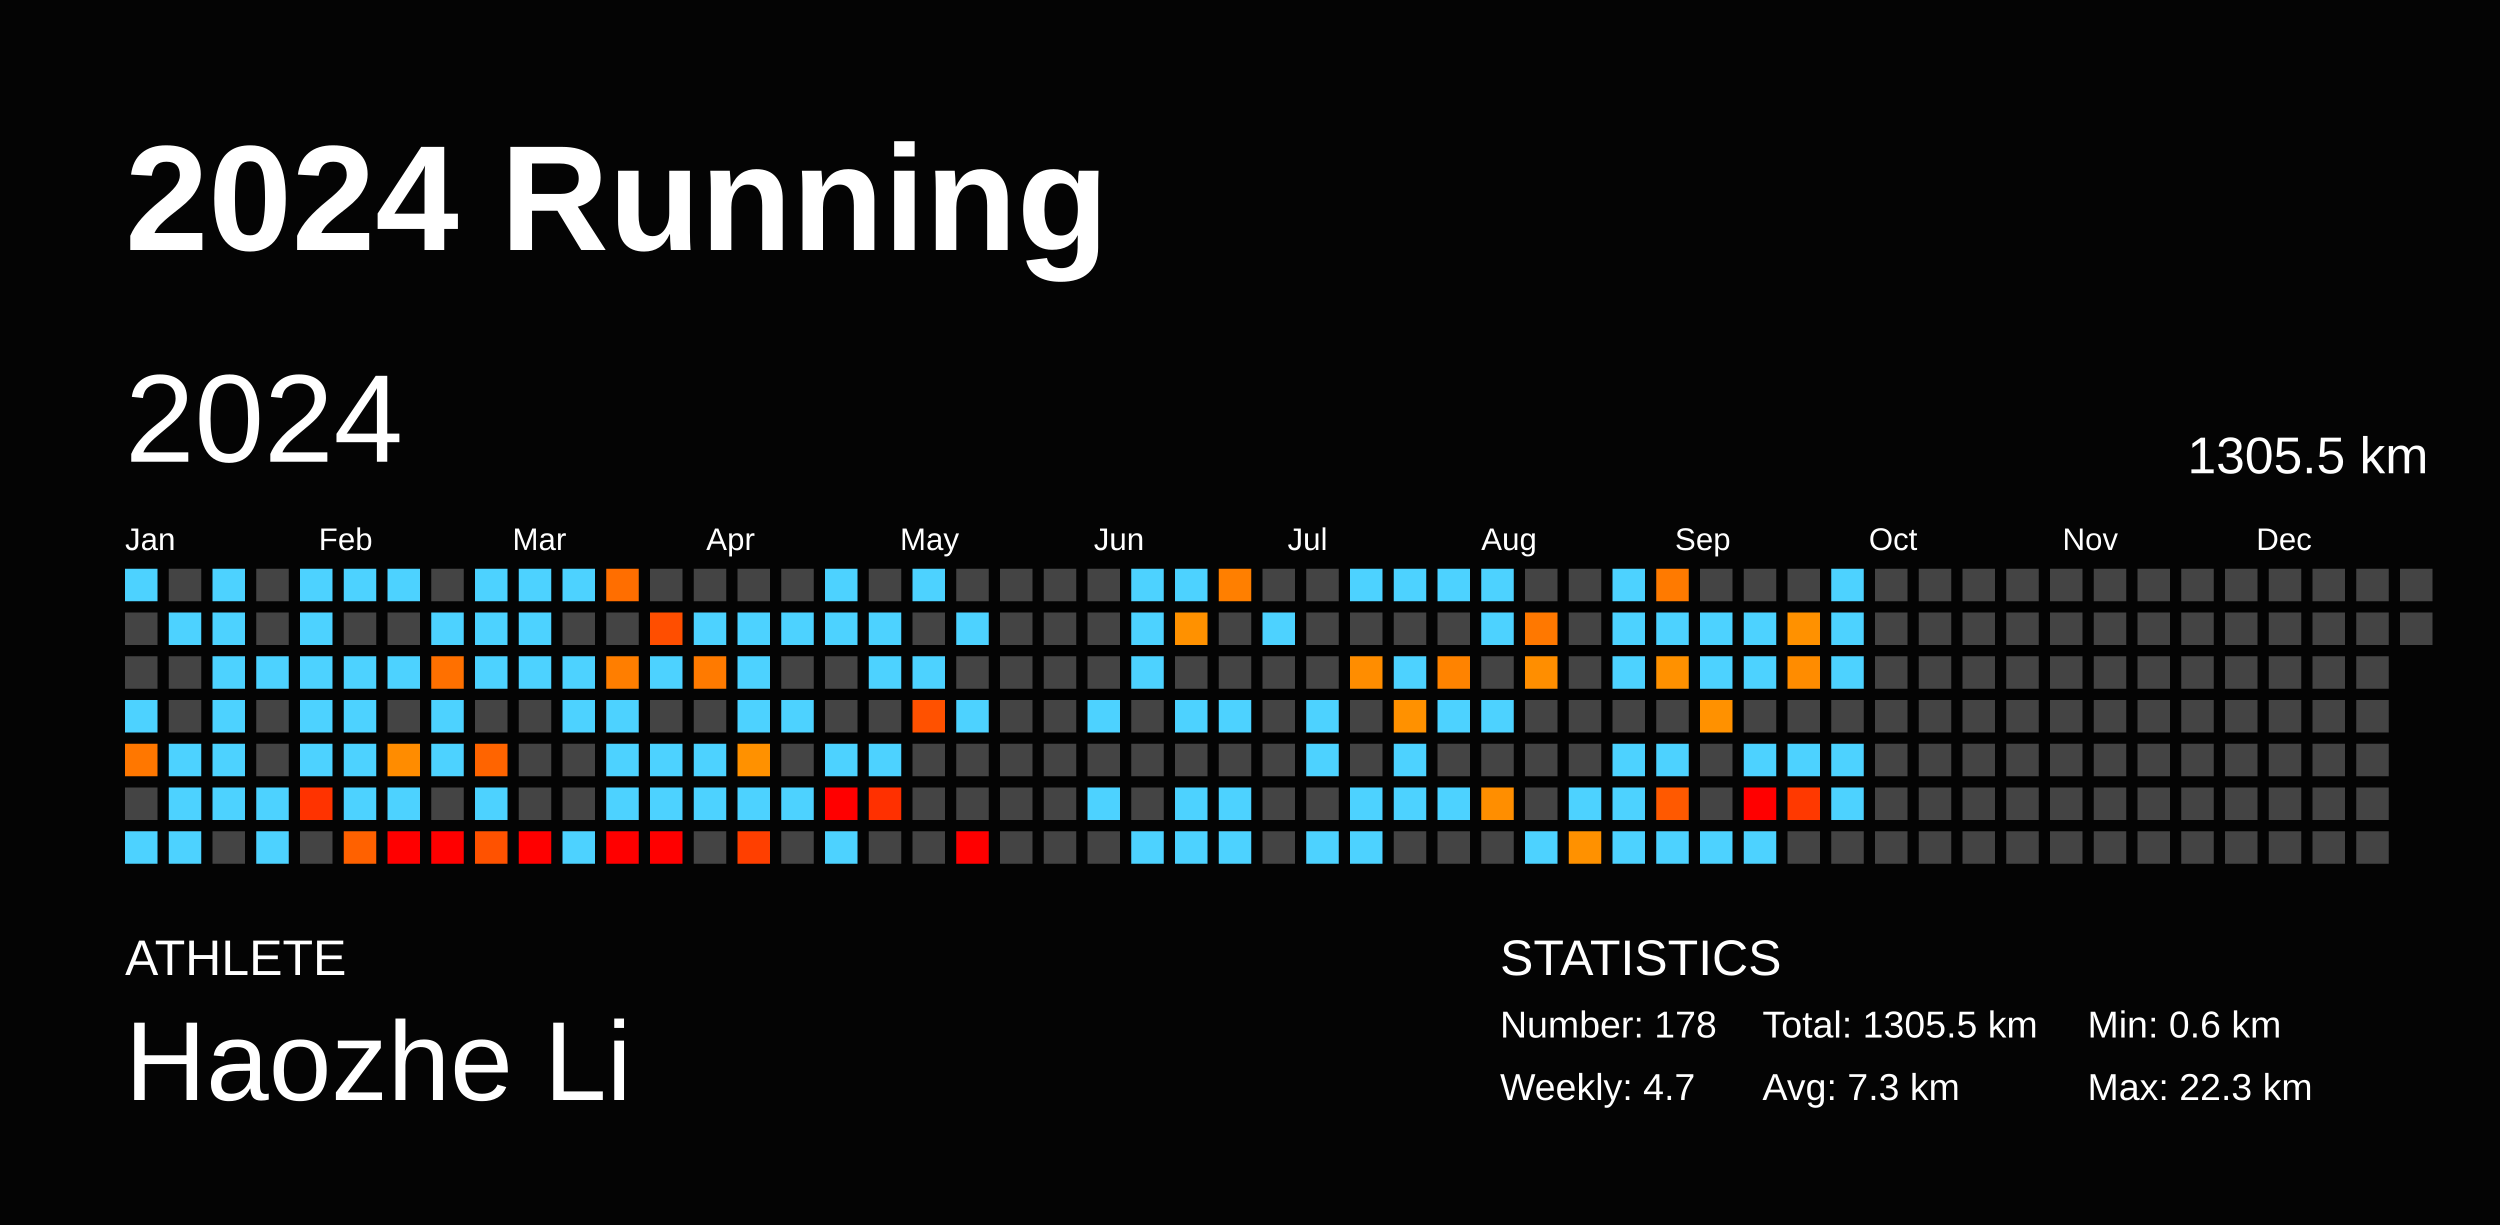
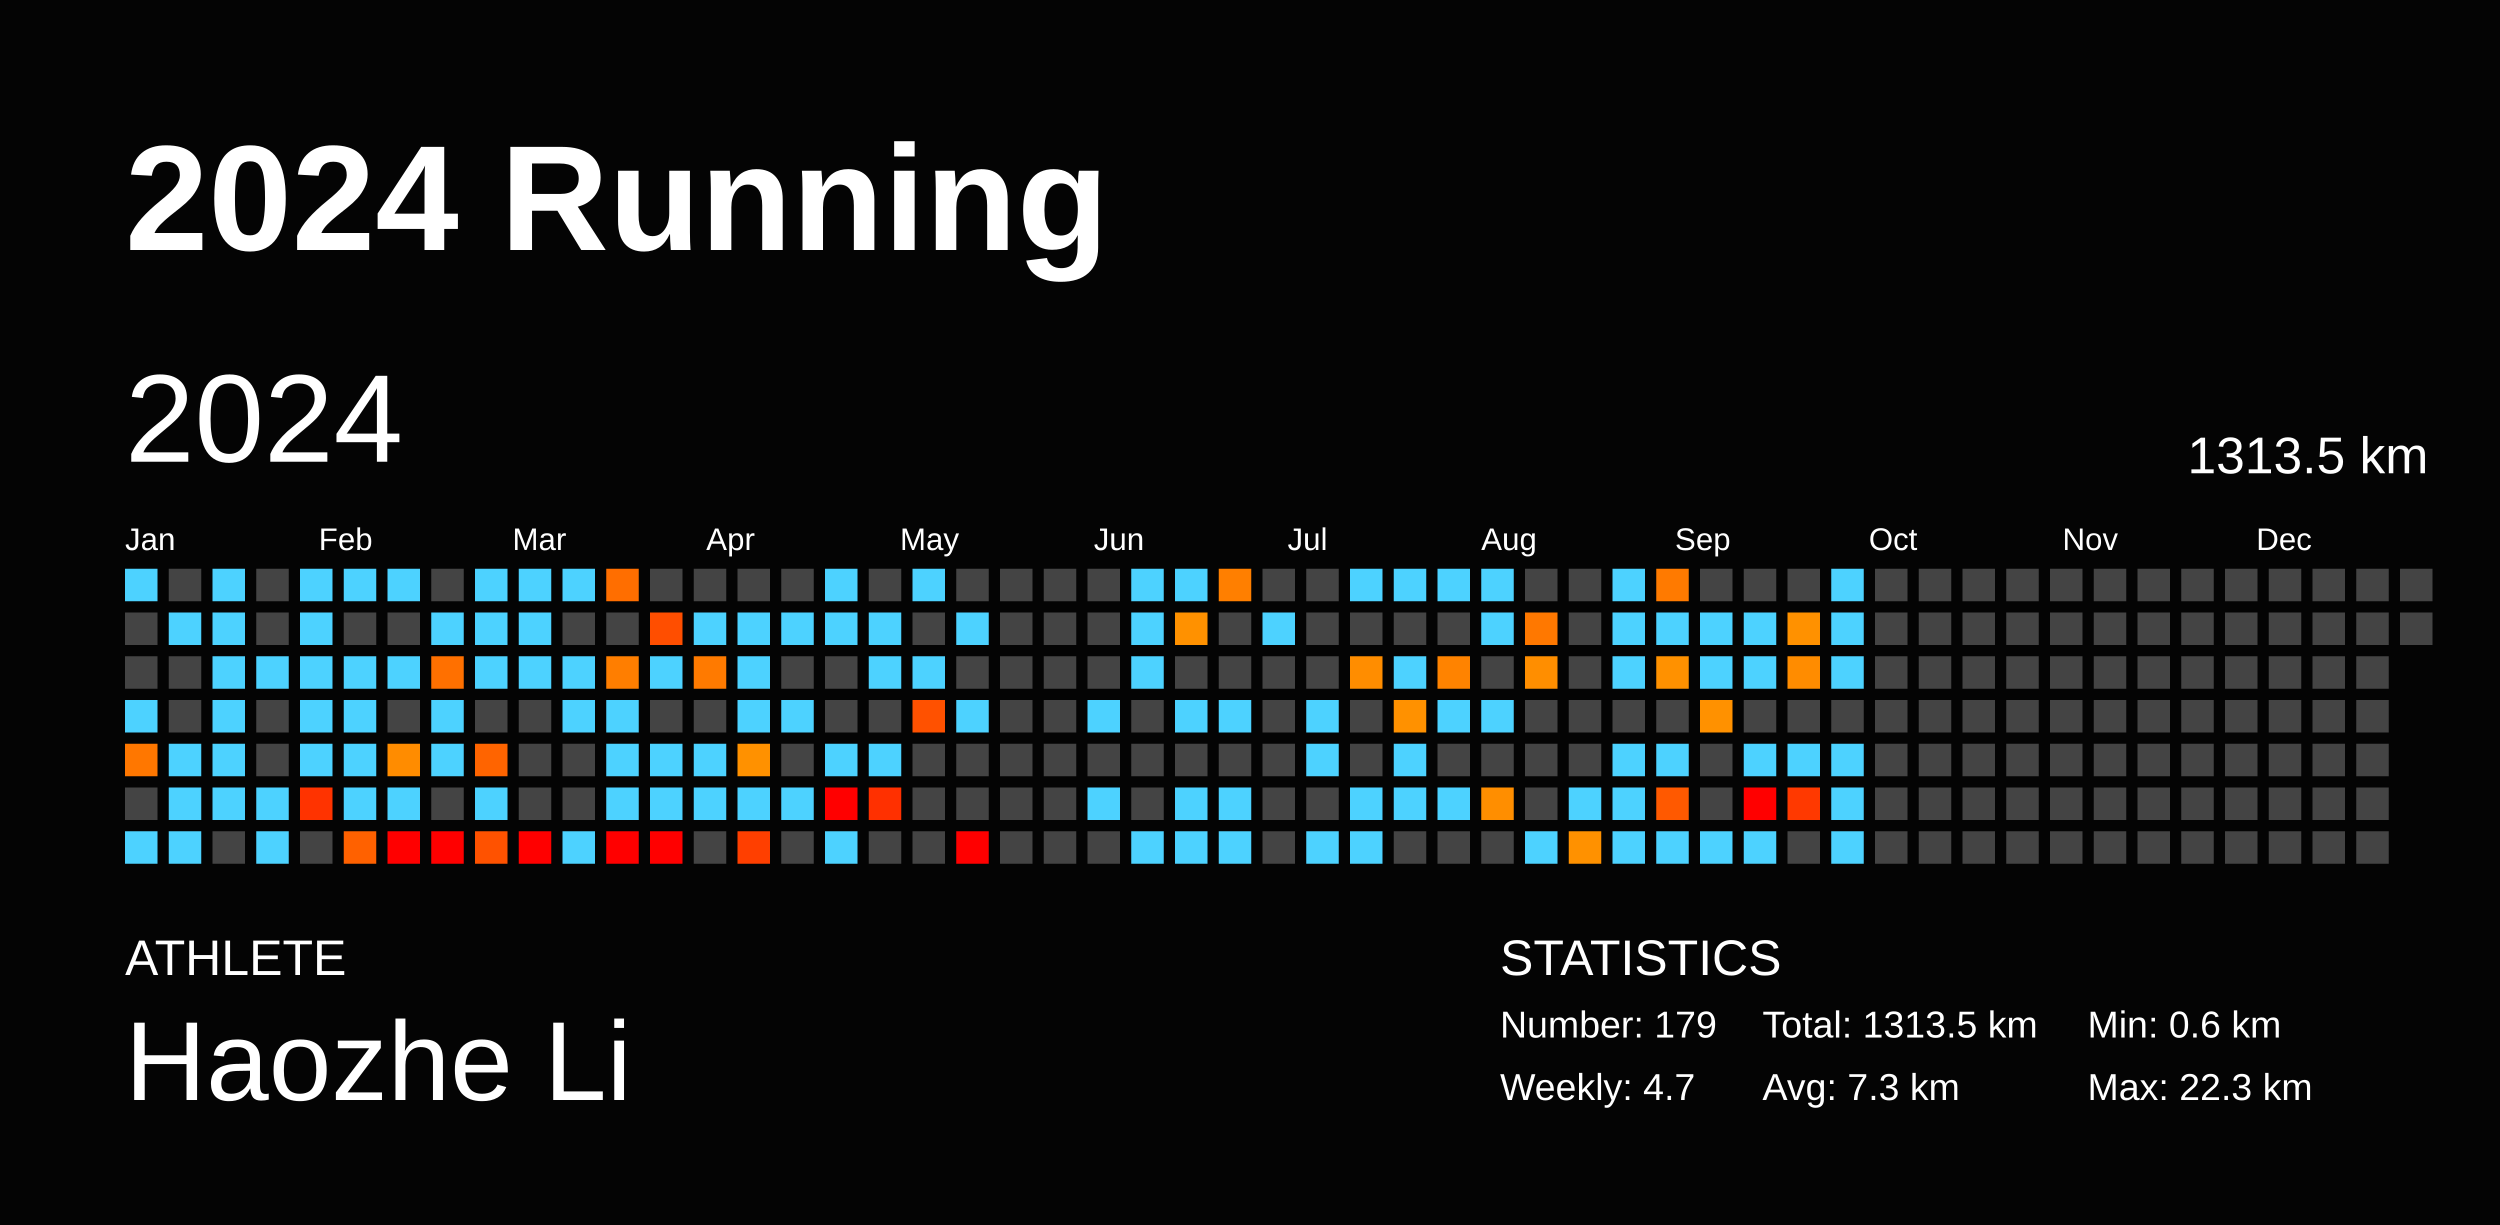
<svg xmlns="http://www.w3.org/2000/svg" baseProfile="full" height="98mm" version="1.1" viewBox="0,0,200,98" width="200mm">
  <defs />
  <rect fill="#040404" height="98" width="200" x="0" y="0" />
  <text fill="#FFFFFF" style="font-size:12px; font-family:Arial; font-weight:bold;" x="10" y="20">2024 Running</text>
  <text fill="#FFFFFF" style="font-size:4px; font-family:Arial" x="10" y="78">ATHLETE</text>
  <text fill="#FFFFFF" style="font-size:9px; font-family:Arial" x="10" y="88">Haozhe Li</text>
  <text fill="#FFFFFF" style="font-size:4px; font-family:Arial" x="120" y="78">STATISTICS</text>
-   <text fill="#FFFFFF" style="font-size:3px; font-family:Arial" x="120" y="83">Number: 178</text>
+   <text fill="#FFFFFF" style="font-size:3px; font-family:Arial" x="120" y="83">Number: 179</text>
  <text fill="#FFFFFF" style="font-size:3px; font-family:Arial" x="120" y="88">Weekly: 4.7</text>
-   <text fill="#FFFFFF" style="font-size:3px; font-family:Arial" x="141" y="83">Total: 1305.5 km</text>
+   <text fill="#FFFFFF" style="font-size:3px; font-family:Arial" x="141" y="83">Total: 1313.5 km</text>
  <text fill="#FFFFFF" style="font-size:3px; font-family:Arial" x="141" y="88">Avg: 7.3 km</text>
  <text fill="#FFFFFF" style="font-size:3px; font-family:Arial" x="167" y="83">Min: 0.6 km</text>
  <text fill="#FFFFFF" style="font-size:3px; font-family:Arial" x="167" y="88">Max: 22.3 km</text>
  <text dominant-baseline="hanging" fill="#FFFFFF" style="font-size:10.0px; font-family:Arial;" x="10" y="30">2024</text>
-   <text dominant-baseline="hanging" fill="#FFFFFF" style="font-size:4.125px; font-family:Arial;" x="175" y="35">1305.5 km</text>
+   <text dominant-baseline="hanging" fill="#FFFFFF" style="font-size:4.125px; font-family:Arial;" x="175" y="35">1313.5 km</text>
  <text fill="#FFFFFF" style="font-size:2.5px; font-family:Arial" x="10.0" y="44">Jan</text>
  <text fill="#FFFFFF" style="font-size:2.5px; font-family:Arial" x="25.5" y="44">Feb</text>
  <text fill="#FFFFFF" style="font-size:2.5px; font-family:Arial" x="41.0" y="44">Mar</text>
  <text fill="#FFFFFF" style="font-size:2.5px; font-family:Arial" x="56.5" y="44">Apr</text>
  <text fill="#FFFFFF" style="font-size:2.5px; font-family:Arial" x="72.0" y="44">May</text>
  <text fill="#FFFFFF" style="font-size:2.5px; font-family:Arial" x="87.5" y="44">Jun</text>
  <text fill="#FFFFFF" style="font-size:2.5px; font-family:Arial" x="103.0" y="44">Jul</text>
  <text fill="#FFFFFF" style="font-size:2.5px; font-family:Arial" x="118.5" y="44">Aug</text>
  <text fill="#FFFFFF" style="font-size:2.5px; font-family:Arial" x="134.0" y="44">Sep</text>
  <text fill="#FFFFFF" style="font-size:2.5px; font-family:Arial" x="149.5" y="44">Oct</text>
  <text fill="#FFFFFF" style="font-size:2.5px; font-family:Arial" x="165.0" y="44">Nov</text>
  <text fill="#FFFFFF" style="font-size:2.5px; font-family:Arial" x="180.5" y="44">Dec</text>
  <rect fill="#4dd2ff" height="2.6" width="2.6" x="10.0" y="45.5" />
  <rect fill="#444444" height="2.6" width="2.6" x="10.0" y="49.0" />
  <rect fill="#444444" height="2.6" width="2.6" x="10.0" y="52.5" />
  <rect fill="#4dd2ff" height="2.6" width="2.6" x="10.0" y="56.0" />
  <rect fill="#ff7700" height="2.6" width="2.6" x="10.0" y="59.5" />
  <rect fill="#444444" height="2.6" width="2.6" x="10.0" y="63.0" />
  <rect fill="#4dd2ff" height="2.6" width="2.6" x="10.0" y="66.5" />
  <rect fill="#444444" height="2.6" width="2.6" x="13.5" y="45.5" />
  <rect fill="#4dd2ff" height="2.6" width="2.6" x="13.5" y="49.0" />
  <rect fill="#444444" height="2.6" width="2.6" x="13.5" y="52.5" />
  <rect fill="#444444" height="2.6" width="2.6" x="13.5" y="56.0" />
  <rect fill="#4dd2ff" height="2.6" width="2.6" x="13.5" y="59.5" />
  <rect fill="#4dd2ff" height="2.6" width="2.6" x="13.5" y="63.0" />
  <rect fill="#4dd2ff" height="2.6" width="2.6" x="13.5" y="66.5" />
  <rect fill="#4dd2ff" height="2.6" width="2.6" x="17.0" y="45.5" />
  <rect fill="#4dd2ff" height="2.6" width="2.6" x="17.0" y="49.0" />
  <rect fill="#4dd2ff" height="2.6" width="2.6" x="17.0" y="52.5" />
  <rect fill="#4dd2ff" height="2.6" width="2.6" x="17.0" y="56.0" />
  <rect fill="#4dd2ff" height="2.6" width="2.6" x="17.0" y="59.5" />
  <rect fill="#4dd2ff" height="2.6" width="2.6" x="17.0" y="63.0" />
  <rect fill="#444444" height="2.6" width="2.6" x="17.0" y="66.5" />
  <rect fill="#444444" height="2.6" width="2.6" x="20.5" y="45.5" />
  <rect fill="#444444" height="2.6" width="2.6" x="20.5" y="49.0" />
  <rect fill="#4dd2ff" height="2.6" width="2.6" x="20.5" y="52.5" />
  <rect fill="#444444" height="2.6" width="2.6" x="20.5" y="56.0" />
  <rect fill="#444444" height="2.6" width="2.6" x="20.5" y="59.5" />
  <rect fill="#4dd2ff" height="2.6" width="2.6" x="20.5" y="63.0" />
  <rect fill="#4dd2ff" height="2.6" width="2.6" x="20.5" y="66.5" />
  <rect fill="#4dd2ff" height="2.6" width="2.6" x="24.0" y="45.5" />
  <rect fill="#4dd2ff" height="2.6" width="2.6" x="24.0" y="49.0" />
  <rect fill="#4dd2ff" height="2.6" width="2.6" x="24.0" y="52.5" />
  <rect fill="#4dd2ff" height="2.6" width="2.6" x="24.0" y="56.0" />
  <rect fill="#4dd2ff" height="2.6" width="2.6" x="24.0" y="59.5" />
  <rect fill="#ff3300" height="2.6" width="2.6" x="24.0" y="63.0" />
  <rect fill="#444444" height="2.6" width="2.6" x="24.0" y="66.5" />
  <rect fill="#4dd2ff" height="2.6" width="2.6" x="27.5" y="45.5" />
  <rect fill="#444444" height="2.6" width="2.6" x="27.5" y="49.0" />
  <rect fill="#4dd2ff" height="2.6" width="2.6" x="27.5" y="52.5" />
  <rect fill="#4dd2ff" height="2.6" width="2.6" x="27.5" y="56.0" />
  <rect fill="#4dd2ff" height="2.6" width="2.6" x="27.5" y="59.5" />
  <rect fill="#4dd2ff" height="2.6" width="2.6" x="27.5" y="63.0" />
  <rect fill="#ff6100" height="2.6" width="2.6" x="27.5" y="66.5" />
  <rect fill="#4dd2ff" height="2.6" width="2.6" x="31.0" y="45.5" />
  <rect fill="#444444" height="2.6" width="2.6" x="31.0" y="49.0" />
  <rect fill="#4dd2ff" height="2.6" width="2.6" x="31.0" y="52.5" />
  <rect fill="#444444" height="2.6" width="2.6" x="31.0" y="56.0" />
  <rect fill="#ff8c00" height="2.6" width="2.6" x="31.0" y="59.5" />
  <rect fill="#4dd2ff" height="2.6" width="2.6" x="31.0" y="63.0" />
  <rect fill="red" height="2.6" width="2.6" x="31.0" y="66.5" />
  <rect fill="#444444" height="2.6" width="2.6" x="34.5" y="45.5" />
  <rect fill="#4dd2ff" height="2.6" width="2.6" x="34.5" y="49.0" />
  <rect fill="#ff7000" height="2.6" width="2.6" x="34.5" y="52.5" />
  <rect fill="#4dd2ff" height="2.6" width="2.6" x="34.5" y="56.0" />
  <rect fill="#4dd2ff" height="2.6" width="2.6" x="34.5" y="59.5" />
  <rect fill="#444444" height="2.6" width="2.6" x="34.5" y="63.0" />
  <rect fill="red" height="2.6" width="2.6" x="34.5" y="66.5" />
  <rect fill="#4dd2ff" height="2.6" width="2.6" x="38.0" y="45.5" />
  <rect fill="#4dd2ff" height="2.6" width="2.6" x="38.0" y="49.0" />
  <rect fill="#4dd2ff" height="2.6" width="2.6" x="38.0" y="52.5" />
  <rect fill="#444444" height="2.6" width="2.6" x="38.0" y="56.0" />
  <rect fill="#ff6400" height="2.6" width="2.6" x="38.0" y="59.5" />
  <rect fill="#4dd2ff" height="2.6" width="2.6" x="38.0" y="63.0" />
  <rect fill="#ff5200" height="2.6" width="2.6" x="38.0" y="66.5" />
  <rect fill="#4dd2ff" height="2.6" width="2.6" x="41.5" y="45.5" />
  <rect fill="#4dd2ff" height="2.6" width="2.6" x="41.5" y="49.0" />
  <rect fill="#4dd2ff" height="2.6" width="2.6" x="41.5" y="52.5" />
  <rect fill="#444444" height="2.6" width="2.6" x="41.5" y="56.0" />
  <rect fill="#444444" height="2.6" width="2.6" x="41.5" y="59.5" />
  <rect fill="#444444" height="2.6" width="2.6" x="41.5" y="63.0" />
  <rect fill="red" height="2.6" width="2.6" x="41.5" y="66.5" />
  <rect fill="#4dd2ff" height="2.6" width="2.6" x="45.0" y="45.5" />
  <rect fill="#444444" height="2.6" width="2.6" x="45.0" y="49.0" />
  <rect fill="#4dd2ff" height="2.6" width="2.6" x="45.0" y="52.5" />
  <rect fill="#4dd2ff" height="2.6" width="2.6" x="45.0" y="56.0" />
  <rect fill="#444444" height="2.6" width="2.6" x="45.0" y="59.5" />
  <rect fill="#444444" height="2.6" width="2.6" x="45.0" y="63.0" />
  <rect fill="#4dd2ff" height="2.6" width="2.6" x="45.0" y="66.5" />
  <rect fill="#ff6e00" height="2.6" width="2.6" x="48.5" y="45.5" />
  <rect fill="#444444" height="2.6" width="2.6" x="48.5" y="49.0" />
  <rect fill="#ff7e00" height="2.6" width="2.6" x="48.5" y="52.5" />
  <rect fill="#4dd2ff" height="2.6" width="2.6" x="48.5" y="56.0" />
  <rect fill="#4dd2ff" height="2.6" width="2.6" x="48.5" y="59.5" />
  <rect fill="#4dd2ff" height="2.6" width="2.6" x="48.5" y="63.0" />
  <rect fill="red" height="2.6" width="2.6" x="48.5" y="66.5" />
  <rect fill="#444444" height="2.6" width="2.6" x="52.0" y="45.5" />
  <rect fill="#ff4e00" height="2.6" width="2.6" x="52.0" y="49.0" />
  <rect fill="#4dd2ff" height="2.6" width="2.6" x="52.0" y="52.5" />
  <rect fill="#444444" height="2.6" width="2.6" x="52.0" y="56.0" />
  <rect fill="#4dd2ff" height="2.6" width="2.6" x="52.0" y="59.5" />
  <rect fill="#4dd2ff" height="2.6" width="2.6" x="52.0" y="63.0" />
  <rect fill="red" height="2.6" width="2.6" x="52.0" y="66.5" />
  <rect fill="#444444" height="2.6" width="2.6" x="55.5" y="45.5" />
  <rect fill="#4dd2ff" height="2.6" width="2.6" x="55.5" y="49.0" />
  <rect fill="#ff7a00" height="2.6" width="2.6" x="55.5" y="52.5" />
  <rect fill="#444444" height="2.6" width="2.6" x="55.5" y="56.0" />
  <rect fill="#4dd2ff" height="2.6" width="2.6" x="55.5" y="59.5" />
  <rect fill="#4dd2ff" height="2.6" width="2.6" x="55.5" y="63.0" />
  <rect fill="#444444" height="2.6" width="2.6" x="55.5" y="66.5" />
  <rect fill="#444444" height="2.6" width="2.6" x="59.0" y="45.5" />
  <rect fill="#4dd2ff" height="2.6" width="2.6" x="59.0" y="49.0" />
  <rect fill="#4dd2ff" height="2.6" width="2.6" x="59.0" y="52.5" />
  <rect fill="#4dd2ff" height="2.6" width="2.6" x="59.0" y="56.0" />
  <rect fill="#ff9100" height="2.6" width="2.6" x="59.0" y="59.5" />
  <rect fill="#4dd2ff" height="2.6" width="2.6" x="59.0" y="63.0" />
  <rect fill="#ff3f00" height="2.6" width="2.6" x="59.0" y="66.5" />
  <rect fill="#444444" height="2.6" width="2.6" x="62.5" y="45.5" />
  <rect fill="#4dd2ff" height="2.6" width="2.6" x="62.5" y="49.0" />
  <rect fill="#444444" height="2.6" width="2.6" x="62.5" y="52.5" />
  <rect fill="#4dd2ff" height="2.6" width="2.6" x="62.5" y="56.0" />
  <rect fill="#444444" height="2.6" width="2.6" x="62.5" y="59.5" />
  <rect fill="#4dd2ff" height="2.6" width="2.6" x="62.5" y="63.0" />
  <rect fill="#444444" height="2.6" width="2.6" x="62.5" y="66.5" />
  <rect fill="#4dd2ff" height="2.6" width="2.6" x="66.0" y="45.5" />
  <rect fill="#4dd2ff" height="2.6" width="2.6" x="66.0" y="49.0" />
  <rect fill="#444444" height="2.6" width="2.6" x="66.0" y="52.5" />
  <rect fill="#444444" height="2.6" width="2.6" x="66.0" y="56.0" />
  <rect fill="#4dd2ff" height="2.6" width="2.6" x="66.0" y="59.5" />
  <rect fill="red" height="2.6" width="2.6" x="66.0" y="63.0" />
  <rect fill="#4dd2ff" height="2.6" width="2.6" x="66.0" y="66.5" />
  <rect fill="#444444" height="2.6" width="2.6" x="69.5" y="45.5" />
  <rect fill="#4dd2ff" height="2.6" width="2.6" x="69.5" y="49.0" />
  <rect fill="#4dd2ff" height="2.6" width="2.6" x="69.5" y="52.5" />
  <rect fill="#444444" height="2.6" width="2.6" x="69.5" y="56.0" />
  <rect fill="#4dd2ff" height="2.6" width="2.6" x="69.5" y="59.5" />
  <rect fill="#ff3000" height="2.6" width="2.6" x="69.5" y="63.0" />
  <rect fill="#444444" height="2.6" width="2.6" x="69.5" y="66.5" />
  <rect fill="#4dd2ff" height="2.6" width="2.6" x="73.0" y="45.5" />
  <rect fill="#444444" height="2.6" width="2.6" x="73.0" y="49.0" />
  <rect fill="#4dd2ff" height="2.6" width="2.6" x="73.0" y="52.5" />
  <rect fill="#ff5100" height="2.6" width="2.6" x="73.0" y="56.0" />
  <rect fill="#444444" height="2.6" width="2.6" x="73.0" y="59.5" />
  <rect fill="#444444" height="2.6" width="2.6" x="73.0" y="63.0" />
  <rect fill="#444444" height="2.6" width="2.6" x="73.0" y="66.5" />
  <rect fill="#444444" height="2.6" width="2.6" x="76.5" y="45.5" />
  <rect fill="#4dd2ff" height="2.6" width="2.6" x="76.5" y="49.0" />
  <rect fill="#444444" height="2.6" width="2.6" x="76.5" y="52.5" />
  <rect fill="#4dd2ff" height="2.6" width="2.6" x="76.5" y="56.0" />
  <rect fill="#444444" height="2.6" width="2.6" x="76.5" y="59.5" />
  <rect fill="#444444" height="2.6" width="2.6" x="76.5" y="63.0" />
  <rect fill="red" height="2.6" width="2.6" x="76.5" y="66.5" />
  <rect fill="#444444" height="2.6" width="2.6" x="80.0" y="45.5" />
  <rect fill="#444444" height="2.6" width="2.6" x="80.0" y="49.0" />
  <rect fill="#444444" height="2.6" width="2.6" x="80.0" y="52.5" />
  <rect fill="#444444" height="2.6" width="2.6" x="80.0" y="56.0" />
  <rect fill="#444444" height="2.6" width="2.6" x="80.0" y="59.5" />
  <rect fill="#444444" height="2.6" width="2.6" x="80.0" y="63.0" />
  <rect fill="#444444" height="2.6" width="2.6" x="80.0" y="66.5" />
  <rect fill="#444444" height="2.6" width="2.6" x="83.5" y="45.5" />
  <rect fill="#444444" height="2.6" width="2.6" x="83.5" y="49.0" />
  <rect fill="#444444" height="2.6" width="2.6" x="83.5" y="52.5" />
  <rect fill="#444444" height="2.6" width="2.6" x="83.5" y="56.0" />
  <rect fill="#444444" height="2.6" width="2.6" x="83.5" y="59.5" />
  <rect fill="#444444" height="2.6" width="2.6" x="83.5" y="63.0" />
  <rect fill="#444444" height="2.6" width="2.6" x="83.5" y="66.5" />
  <rect fill="#444444" height="2.6" width="2.6" x="87.0" y="45.5" />
  <rect fill="#444444" height="2.6" width="2.6" x="87.0" y="49.0" />
  <rect fill="#444444" height="2.6" width="2.6" x="87.0" y="52.5" />
  <rect fill="#4dd2ff" height="2.6" width="2.6" x="87.0" y="56.0" />
  <rect fill="#444444" height="2.6" width="2.6" x="87.0" y="59.5" />
  <rect fill="#4dd2ff" height="2.6" width="2.6" x="87.0" y="63.0" />
  <rect fill="#444444" height="2.6" width="2.6" x="87.0" y="66.5" />
  <rect fill="#4dd2ff" height="2.6" width="2.6" x="90.5" y="45.5" />
  <rect fill="#4dd2ff" height="2.6" width="2.6" x="90.5" y="49.0" />
  <rect fill="#4dd2ff" height="2.6" width="2.6" x="90.5" y="52.5" />
  <rect fill="#444444" height="2.6" width="2.6" x="90.5" y="56.0" />
  <rect fill="#444444" height="2.6" width="2.6" x="90.5" y="59.5" />
  <rect fill="#444444" height="2.6" width="2.6" x="90.5" y="63.0" />
  <rect fill="#4dd2ff" height="2.6" width="2.6" x="90.5" y="66.5" />
  <rect fill="#4dd2ff" height="2.6" width="2.6" x="94.0" y="45.5" />
  <rect fill="#ff9100" height="2.6" width="2.6" x="94.0" y="49.0" />
  <rect fill="#444444" height="2.6" width="2.6" x="94.0" y="52.5" />
  <rect fill="#4dd2ff" height="2.6" width="2.6" x="94.0" y="56.0" />
  <rect fill="#444444" height="2.6" width="2.6" x="94.0" y="59.5" />
  <rect fill="#4dd2ff" height="2.6" width="2.6" x="94.0" y="63.0" />
  <rect fill="#4dd2ff" height="2.6" width="2.6" x="94.0" y="66.5" />
  <rect fill="#ff7f00" height="2.6" width="2.6" x="97.5" y="45.5" />
  <rect fill="#444444" height="2.6" width="2.6" x="97.5" y="49.0" />
  <rect fill="#444444" height="2.6" width="2.6" x="97.5" y="52.5" />
  <rect fill="#4dd2ff" height="2.6" width="2.6" x="97.5" y="56.0" />
  <rect fill="#444444" height="2.6" width="2.6" x="97.5" y="59.5" />
  <rect fill="#4dd2ff" height="2.6" width="2.6" x="97.5" y="63.0" />
  <rect fill="#4dd2ff" height="2.6" width="2.6" x="97.5" y="66.5" />
  <rect fill="#444444" height="2.6" width="2.6" x="101.0" y="45.5" />
  <rect fill="#4dd2ff" height="2.6" width="2.6" x="101.0" y="49.0" />
  <rect fill="#444444" height="2.6" width="2.6" x="101.0" y="52.5" />
  <rect fill="#444444" height="2.6" width="2.6" x="101.0" y="56.0" />
  <rect fill="#444444" height="2.6" width="2.6" x="101.0" y="59.5" />
  <rect fill="#444444" height="2.6" width="2.6" x="101.0" y="63.0" />
  <rect fill="#444444" height="2.6" width="2.6" x="101.0" y="66.5" />
  <rect fill="#444444" height="2.6" width="2.6" x="104.5" y="45.5" />
  <rect fill="#444444" height="2.6" width="2.6" x="104.5" y="49.0" />
  <rect fill="#444444" height="2.6" width="2.6" x="104.5" y="52.5" />
  <rect fill="#4dd2ff" height="2.6" width="2.6" x="104.5" y="56.0" />
  <rect fill="#4dd2ff" height="2.6" width="2.6" x="104.5" y="59.5" />
  <rect fill="#444444" height="2.6" width="2.6" x="104.5" y="63.0" />
  <rect fill="#4dd2ff" height="2.6" width="2.6" x="104.5" y="66.5" />
  <rect fill="#4dd2ff" height="2.6" width="2.6" x="108.0" y="45.5" />
  <rect fill="#444444" height="2.6" width="2.6" x="108.0" y="49.0" />
  <rect fill="#ff8d00" height="2.6" width="2.6" x="108.0" y="52.5" />
  <rect fill="#444444" height="2.6" width="2.6" x="108.0" y="56.0" />
  <rect fill="#444444" height="2.6" width="2.6" x="108.0" y="59.5" />
  <rect fill="#4dd2ff" height="2.6" width="2.6" x="108.0" y="63.0" />
  <rect fill="#4dd2ff" height="2.6" width="2.6" x="108.0" y="66.5" />
  <rect fill="#4dd2ff" height="2.6" width="2.6" x="111.5" y="45.5" />
  <rect fill="#444444" height="2.6" width="2.6" x="111.5" y="49.0" />
  <rect fill="#4dd2ff" height="2.6" width="2.6" x="111.5" y="52.5" />
  <rect fill="#ff9100" height="2.6" width="2.6" x="111.5" y="56.0" />
  <rect fill="#4dd2ff" height="2.6" width="2.6" x="111.5" y="59.5" />
  <rect fill="#4dd2ff" height="2.6" width="2.6" x="111.5" y="63.0" />
  <rect fill="#444444" height="2.6" width="2.6" x="111.5" y="66.5" />
  <rect fill="#4dd2ff" height="2.6" width="2.6" x="115.0" y="45.5" />
  <rect fill="#444444" height="2.6" width="2.6" x="115.0" y="49.0" />
  <rect fill="#ff8300" height="2.6" width="2.6" x="115.0" y="52.5" />
  <rect fill="#4dd2ff" height="2.6" width="2.6" x="115.0" y="56.0" />
  <rect fill="#444444" height="2.6" width="2.6" x="115.0" y="59.5" />
  <rect fill="#4dd2ff" height="2.6" width="2.6" x="115.0" y="63.0" />
  <rect fill="#444444" height="2.6" width="2.6" x="115.0" y="66.5" />
  <rect fill="#4dd2ff" height="2.6" width="2.6" x="118.5" y="45.5" />
  <rect fill="#4dd2ff" height="2.6" width="2.6" x="118.5" y="49.0" />
  <rect fill="#444444" height="2.6" width="2.6" x="118.5" y="52.5" />
  <rect fill="#4dd2ff" height="2.6" width="2.6" x="118.5" y="56.0" />
  <rect fill="#444444" height="2.6" width="2.6" x="118.5" y="59.5" />
  <rect fill="#ff8e00" height="2.6" width="2.6" x="118.5" y="63.0" />
  <rect fill="#444444" height="2.6" width="2.6" x="118.5" y="66.5" />
  <rect fill="#444444" height="2.6" width="2.6" x="122.0" y="45.5" />
  <rect fill="#ff7800" height="2.6" width="2.6" x="122.0" y="49.0" />
  <rect fill="#ff8e00" height="2.6" width="2.6" x="122.0" y="52.5" />
  <rect fill="#444444" height="2.6" width="2.6" x="122.0" y="56.0" />
  <rect fill="#444444" height="2.6" width="2.6" x="122.0" y="59.5" />
  <rect fill="#444444" height="2.6" width="2.6" x="122.0" y="63.0" />
  <rect fill="#4dd2ff" height="2.6" width="2.6" x="122.0" y="66.5" />
  <rect fill="#444444" height="2.6" width="2.6" x="125.5" y="45.5" />
  <rect fill="#444444" height="2.6" width="2.6" x="125.5" y="49.0" />
  <rect fill="#444444" height="2.6" width="2.6" x="125.5" y="52.5" />
  <rect fill="#444444" height="2.6" width="2.6" x="125.5" y="56.0" />
  <rect fill="#444444" height="2.6" width="2.6" x="125.5" y="59.5" />
  <rect fill="#4dd2ff" height="2.6" width="2.6" x="125.5" y="63.0" />
  <rect fill="#ff9100" height="2.6" width="2.6" x="125.5" y="66.5" />
  <rect fill="#4dd2ff" height="2.6" width="2.6" x="129.0" y="45.5" />
  <rect fill="#4dd2ff" height="2.6" width="2.6" x="129.0" y="49.0" />
  <rect fill="#4dd2ff" height="2.6" width="2.6" x="129.0" y="52.5" />
  <rect fill="#444444" height="2.6" width="2.6" x="129.0" y="56.0" />
  <rect fill="#4dd2ff" height="2.6" width="2.6" x="129.0" y="59.5" />
  <rect fill="#4dd2ff" height="2.6" width="2.6" x="129.0" y="63.0" />
  <rect fill="#4dd2ff" height="2.6" width="2.6" x="129.0" y="66.5" />
  <rect fill="#ff7a00" height="2.6" width="2.6" x="132.5" y="45.5" />
  <rect fill="#4dd2ff" height="2.6" width="2.6" x="132.5" y="49.0" />
  <rect fill="#ff9100" height="2.6" width="2.6" x="132.5" y="52.5" />
  <rect fill="#444444" height="2.6" width="2.6" x="132.5" y="56.0" />
  <rect fill="#4dd2ff" height="2.6" width="2.6" x="132.5" y="59.5" />
  <rect fill="#ff5900" height="2.6" width="2.6" x="132.5" y="63.0" />
  <rect fill="#4dd2ff" height="2.6" width="2.6" x="132.5" y="66.5" />
  <rect fill="#444444" height="2.6" width="2.6" x="136.0" y="45.5" />
  <rect fill="#4dd2ff" height="2.6" width="2.6" x="136.0" y="49.0" />
  <rect fill="#4dd2ff" height="2.6" width="2.6" x="136.0" y="52.5" />
  <rect fill="#ff9100" height="2.6" width="2.6" x="136.0" y="56.0" />
  <rect fill="#444444" height="2.6" width="2.6" x="136.0" y="59.5" />
  <rect fill="#444444" height="2.6" width="2.6" x="136.0" y="63.0" />
  <rect fill="#4dd2ff" height="2.6" width="2.6" x="136.0" y="66.5" />
  <rect fill="#444444" height="2.6" width="2.6" x="139.5" y="45.5" />
  <rect fill="#4dd2ff" height="2.6" width="2.6" x="139.5" y="49.0" />
  <rect fill="#4dd2ff" height="2.6" width="2.6" x="139.5" y="52.5" />
  <rect fill="#444444" height="2.6" width="2.6" x="139.5" y="56.0" />
  <rect fill="#4dd2ff" height="2.6" width="2.6" x="139.5" y="59.5" />
  <rect fill="red" height="2.6" width="2.6" x="139.5" y="63.0" />
  <rect fill="#4dd2ff" height="2.6" width="2.6" x="139.5" y="66.5" />
  <rect fill="#444444" height="2.6" width="2.6" x="143.0" y="45.5" />
  <rect fill="#ff9100" height="2.6" width="2.6" x="143.0" y="49.0" />
  <rect fill="#ff8c00" height="2.6" width="2.6" x="143.0" y="52.5" />
  <rect fill="#444444" height="2.6" width="2.6" x="143.0" y="56.0" />
  <rect fill="#4dd2ff" height="2.6" width="2.6" x="143.0" y="59.5" />
  <rect fill="#ff3900" height="2.6" width="2.6" x="143.0" y="63.0" />
  <rect fill="#444444" height="2.6" width="2.6" x="143.0" y="66.5" />
  <rect fill="#4dd2ff" height="2.6" width="2.6" x="146.5" y="45.5" />
  <rect fill="#4dd2ff" height="2.6" width="2.6" x="146.5" y="49.0" />
  <rect fill="#4dd2ff" height="2.6" width="2.6" x="146.5" y="52.5" />
  <rect fill="#444444" height="2.6" width="2.6" x="146.5" y="56.0" />
  <rect fill="#4dd2ff" height="2.6" width="2.6" x="146.5" y="59.5" />
  <rect fill="#4dd2ff" height="2.6" width="2.6" x="146.5" y="63.0" />
-   <rect fill="#444444" height="2.6" width="2.6" x="146.5" y="66.5" />
+   <rect fill="#4dd2ff" height="2.6" width="2.6" x="146.5" y="66.5" />
  <rect fill="#444444" height="2.6" width="2.6" x="150.0" y="45.5" />
  <rect fill="#444444" height="2.6" width="2.6" x="150.0" y="49.0" />
  <rect fill="#444444" height="2.6" width="2.6" x="150.0" y="52.5" />
  <rect fill="#444444" height="2.6" width="2.6" x="150.0" y="56.0" />
  <rect fill="#444444" height="2.6" width="2.6" x="150.0" y="59.5" />
  <rect fill="#444444" height="2.6" width="2.6" x="150.0" y="63.0" />
  <rect fill="#444444" height="2.6" width="2.6" x="150.0" y="66.5" />
  <rect fill="#444444" height="2.6" width="2.6" x="153.5" y="45.5" />
  <rect fill="#444444" height="2.6" width="2.6" x="153.5" y="49.0" />
  <rect fill="#444444" height="2.6" width="2.6" x="153.5" y="52.5" />
  <rect fill="#444444" height="2.6" width="2.6" x="153.5" y="56.0" />
  <rect fill="#444444" height="2.6" width="2.6" x="153.5" y="59.5" />
  <rect fill="#444444" height="2.6" width="2.6" x="153.5" y="63.0" />
  <rect fill="#444444" height="2.6" width="2.6" x="153.5" y="66.5" />
  <rect fill="#444444" height="2.6" width="2.6" x="157.0" y="45.5" />
  <rect fill="#444444" height="2.6" width="2.6" x="157.0" y="49.0" />
  <rect fill="#444444" height="2.6" width="2.6" x="157.0" y="52.5" />
  <rect fill="#444444" height="2.6" width="2.6" x="157.0" y="56.0" />
  <rect fill="#444444" height="2.6" width="2.6" x="157.0" y="59.5" />
  <rect fill="#444444" height="2.6" width="2.6" x="157.0" y="63.0" />
  <rect fill="#444444" height="2.6" width="2.6" x="157.0" y="66.5" />
  <rect fill="#444444" height="2.6" width="2.6" x="160.5" y="45.5" />
  <rect fill="#444444" height="2.6" width="2.6" x="160.5" y="49.0" />
  <rect fill="#444444" height="2.6" width="2.6" x="160.5" y="52.5" />
  <rect fill="#444444" height="2.6" width="2.6" x="160.5" y="56.0" />
  <rect fill="#444444" height="2.6" width="2.6" x="160.5" y="59.5" />
  <rect fill="#444444" height="2.6" width="2.6" x="160.5" y="63.0" />
  <rect fill="#444444" height="2.6" width="2.6" x="160.5" y="66.5" />
  <rect fill="#444444" height="2.6" width="2.6" x="164.0" y="45.5" />
  <rect fill="#444444" height="2.6" width="2.6" x="164.0" y="49.0" />
  <rect fill="#444444" height="2.6" width="2.6" x="164.0" y="52.5" />
  <rect fill="#444444" height="2.6" width="2.6" x="164.0" y="56.0" />
  <rect fill="#444444" height="2.6" width="2.6" x="164.0" y="59.5" />
  <rect fill="#444444" height="2.6" width="2.6" x="164.0" y="63.0" />
  <rect fill="#444444" height="2.6" width="2.6" x="164.0" y="66.5" />
  <rect fill="#444444" height="2.6" width="2.6" x="167.5" y="45.5" />
  <rect fill="#444444" height="2.6" width="2.6" x="167.5" y="49.0" />
  <rect fill="#444444" height="2.6" width="2.6" x="167.5" y="52.5" />
  <rect fill="#444444" height="2.6" width="2.6" x="167.5" y="56.0" />
  <rect fill="#444444" height="2.6" width="2.6" x="167.5" y="59.5" />
  <rect fill="#444444" height="2.6" width="2.6" x="167.5" y="63.0" />
  <rect fill="#444444" height="2.6" width="2.6" x="167.5" y="66.5" />
  <rect fill="#444444" height="2.6" width="2.6" x="171.0" y="45.5" />
  <rect fill="#444444" height="2.6" width="2.6" x="171.0" y="49.0" />
  <rect fill="#444444" height="2.6" width="2.6" x="171.0" y="52.5" />
  <rect fill="#444444" height="2.6" width="2.6" x="171.0" y="56.0" />
  <rect fill="#444444" height="2.6" width="2.6" x="171.0" y="59.5" />
  <rect fill="#444444" height="2.6" width="2.6" x="171.0" y="63.0" />
  <rect fill="#444444" height="2.6" width="2.6" x="171.0" y="66.5" />
  <rect fill="#444444" height="2.6" width="2.6" x="174.5" y="45.5" />
  <rect fill="#444444" height="2.6" width="2.6" x="174.5" y="49.0" />
  <rect fill="#444444" height="2.6" width="2.6" x="174.5" y="52.5" />
  <rect fill="#444444" height="2.6" width="2.6" x="174.5" y="56.0" />
  <rect fill="#444444" height="2.6" width="2.6" x="174.5" y="59.5" />
  <rect fill="#444444" height="2.6" width="2.6" x="174.5" y="63.0" />
  <rect fill="#444444" height="2.6" width="2.6" x="174.5" y="66.5" />
  <rect fill="#444444" height="2.6" width="2.6" x="178.0" y="45.5" />
  <rect fill="#444444" height="2.6" width="2.6" x="178.0" y="49.0" />
  <rect fill="#444444" height="2.6" width="2.6" x="178.0" y="52.5" />
  <rect fill="#444444" height="2.6" width="2.6" x="178.0" y="56.0" />
  <rect fill="#444444" height="2.6" width="2.6" x="178.0" y="59.5" />
  <rect fill="#444444" height="2.6" width="2.6" x="178.0" y="63.0" />
  <rect fill="#444444" height="2.6" width="2.6" x="178.0" y="66.5" />
  <rect fill="#444444" height="2.6" width="2.6" x="181.5" y="45.5" />
  <rect fill="#444444" height="2.6" width="2.6" x="181.5" y="49.0" />
  <rect fill="#444444" height="2.6" width="2.6" x="181.5" y="52.5" />
  <rect fill="#444444" height="2.6" width="2.6" x="181.5" y="56.0" />
  <rect fill="#444444" height="2.6" width="2.6" x="181.5" y="59.5" />
  <rect fill="#444444" height="2.6" width="2.6" x="181.5" y="63.0" />
  <rect fill="#444444" height="2.6" width="2.6" x="181.5" y="66.5" />
  <rect fill="#444444" height="2.6" width="2.6" x="185.0" y="45.5" />
  <rect fill="#444444" height="2.6" width="2.6" x="185.0" y="49.0" />
  <rect fill="#444444" height="2.6" width="2.6" x="185.0" y="52.5" />
  <rect fill="#444444" height="2.6" width="2.6" x="185.0" y="56.0" />
  <rect fill="#444444" height="2.6" width="2.6" x="185.0" y="59.5" />
  <rect fill="#444444" height="2.6" width="2.6" x="185.0" y="63.0" />
  <rect fill="#444444" height="2.6" width="2.6" x="185.0" y="66.5" />
  <rect fill="#444444" height="2.6" width="2.6" x="188.5" y="45.5" />
  <rect fill="#444444" height="2.6" width="2.6" x="188.5" y="49.0" />
  <rect fill="#444444" height="2.6" width="2.6" x="188.5" y="52.5" />
  <rect fill="#444444" height="2.6" width="2.6" x="188.5" y="56.0" />
  <rect fill="#444444" height="2.6" width="2.6" x="188.5" y="59.5" />
  <rect fill="#444444" height="2.6" width="2.6" x="188.5" y="63.0" />
  <rect fill="#444444" height="2.6" width="2.6" x="188.5" y="66.5" />
  <rect fill="#444444" height="2.6" width="2.6" x="192.0" y="45.5" />
  <rect fill="#444444" height="2.6" width="2.6" x="192.0" y="49.0" />
</svg>
